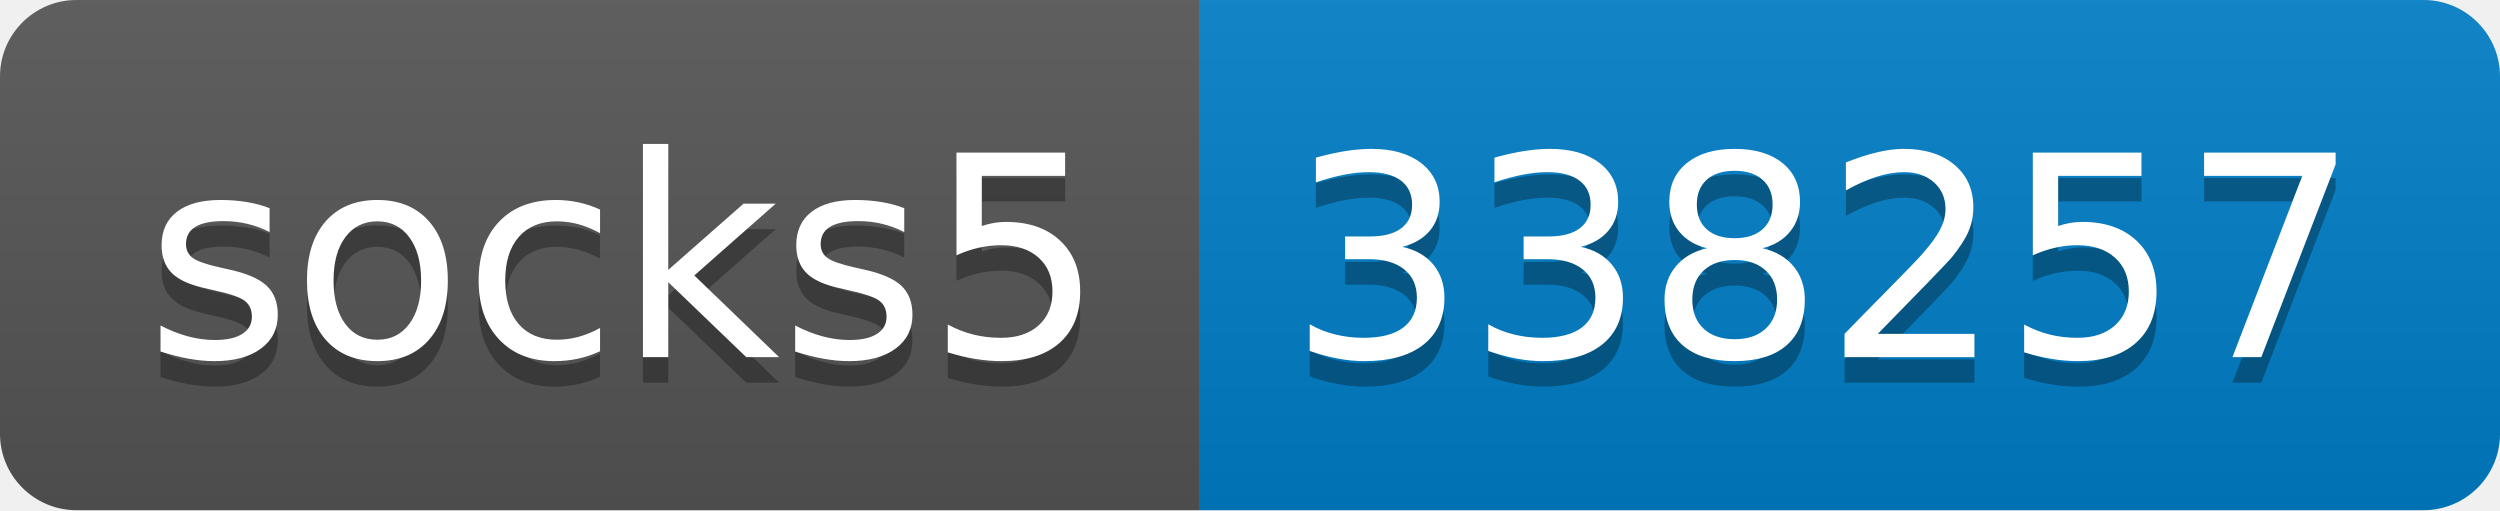
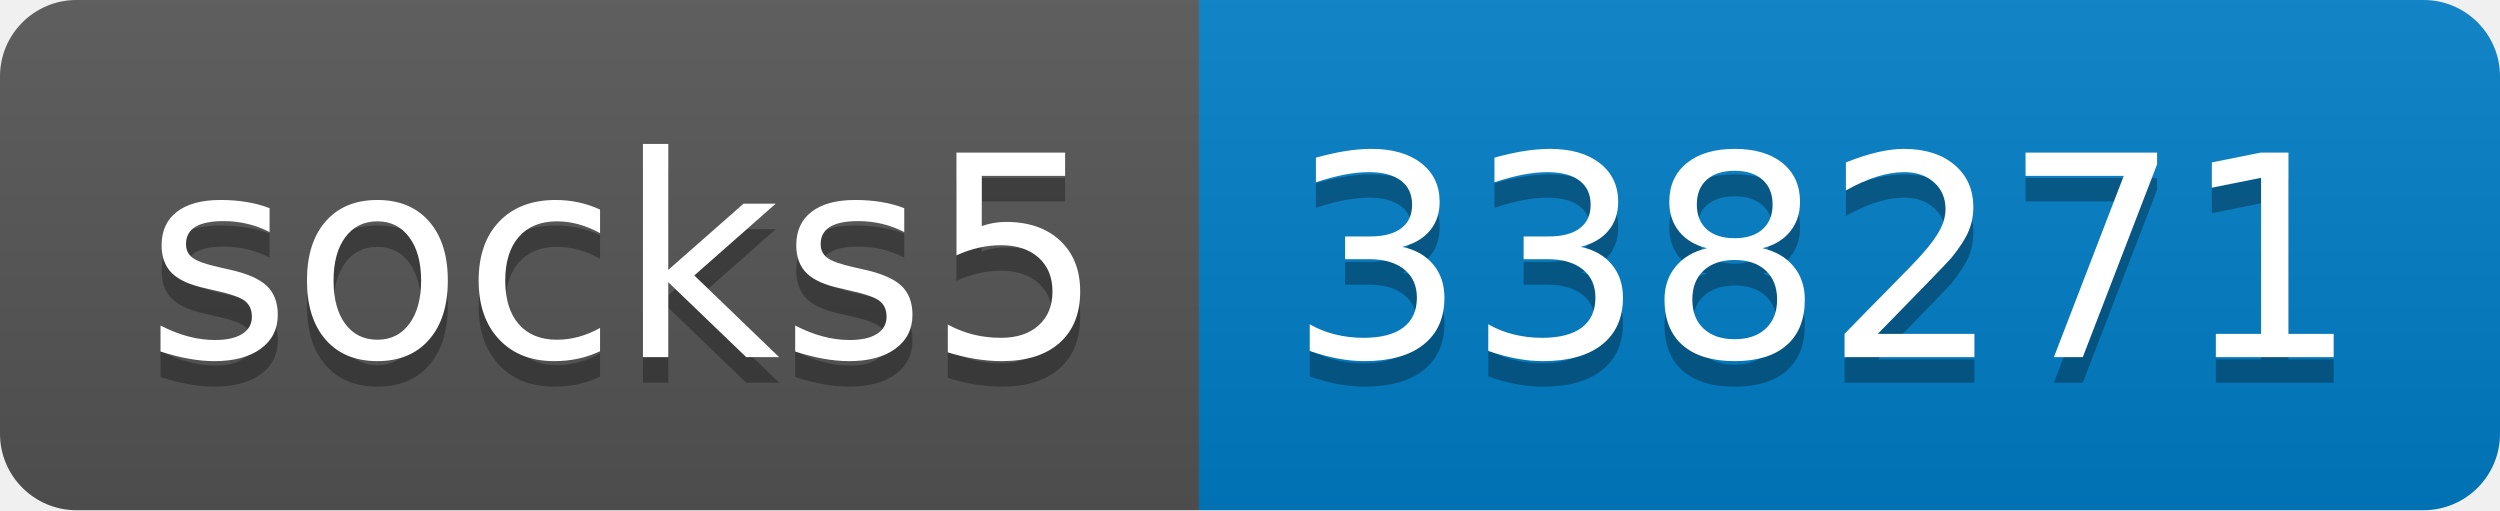
- <svg xmlns="http://www.w3.org/2000/svg" width="98" height="20" role="img" aria-label="socks5: 338257">
+ <svg xmlns="http://www.w3.org/2000/svg" width="98" height="20" role="img" aria-label="socks5: 338271">
  <linearGradient id="s" x2="0" y2="100%">
    <stop offset="0" stop-color="#bbb" stop-opacity=".1" />
    <stop offset="1" stop-opacity=".1" />
  </linearGradient>
  <clipPath id="r">
    <rect width="98" height="20" rx="3" fill="#fff" />
  </clipPath>
  <g clip-path="url(#r)">
    <rect width="47" height="20" fill="#555" />
    <rect x="47" width="51" height="20" fill="#007ec6" />
    <rect width="98" height="20" fill="url(#s)" />
  </g>
  <g fill="#fff" text-anchor="middle" font-family="Verdana,Geneva,DejaVu Sans,sans-serif" text-rendering="geometricPrecision" font-size="110">
    <text aria-hidden="true" x="245" y="150" fill="#010101" fill-opacity=".3" transform="scale(.1)" textLength="370">socks5</text>
    <text x="245" y="140" transform="scale(.1)" fill="#fff" textLength="370">socks5</text>
-     <text aria-hidden="true" x="715" y="150" fill="#010101" fill-opacity=".3" transform="scale(.1)" textLength="410">338257</text>
-     <text x="715" y="140" transform="scale(.1)" fill="#fff" textLength="410">338257</text>
+     <text aria-hidden="true" x="715" y="150" fill="#010101" fill-opacity=".3" transform="scale(.1)" textLength="410">338271</text>
+     <text x="715" y="140" transform="scale(.1)" fill="#fff" textLength="410">338271</text>
  </g>
</svg>
